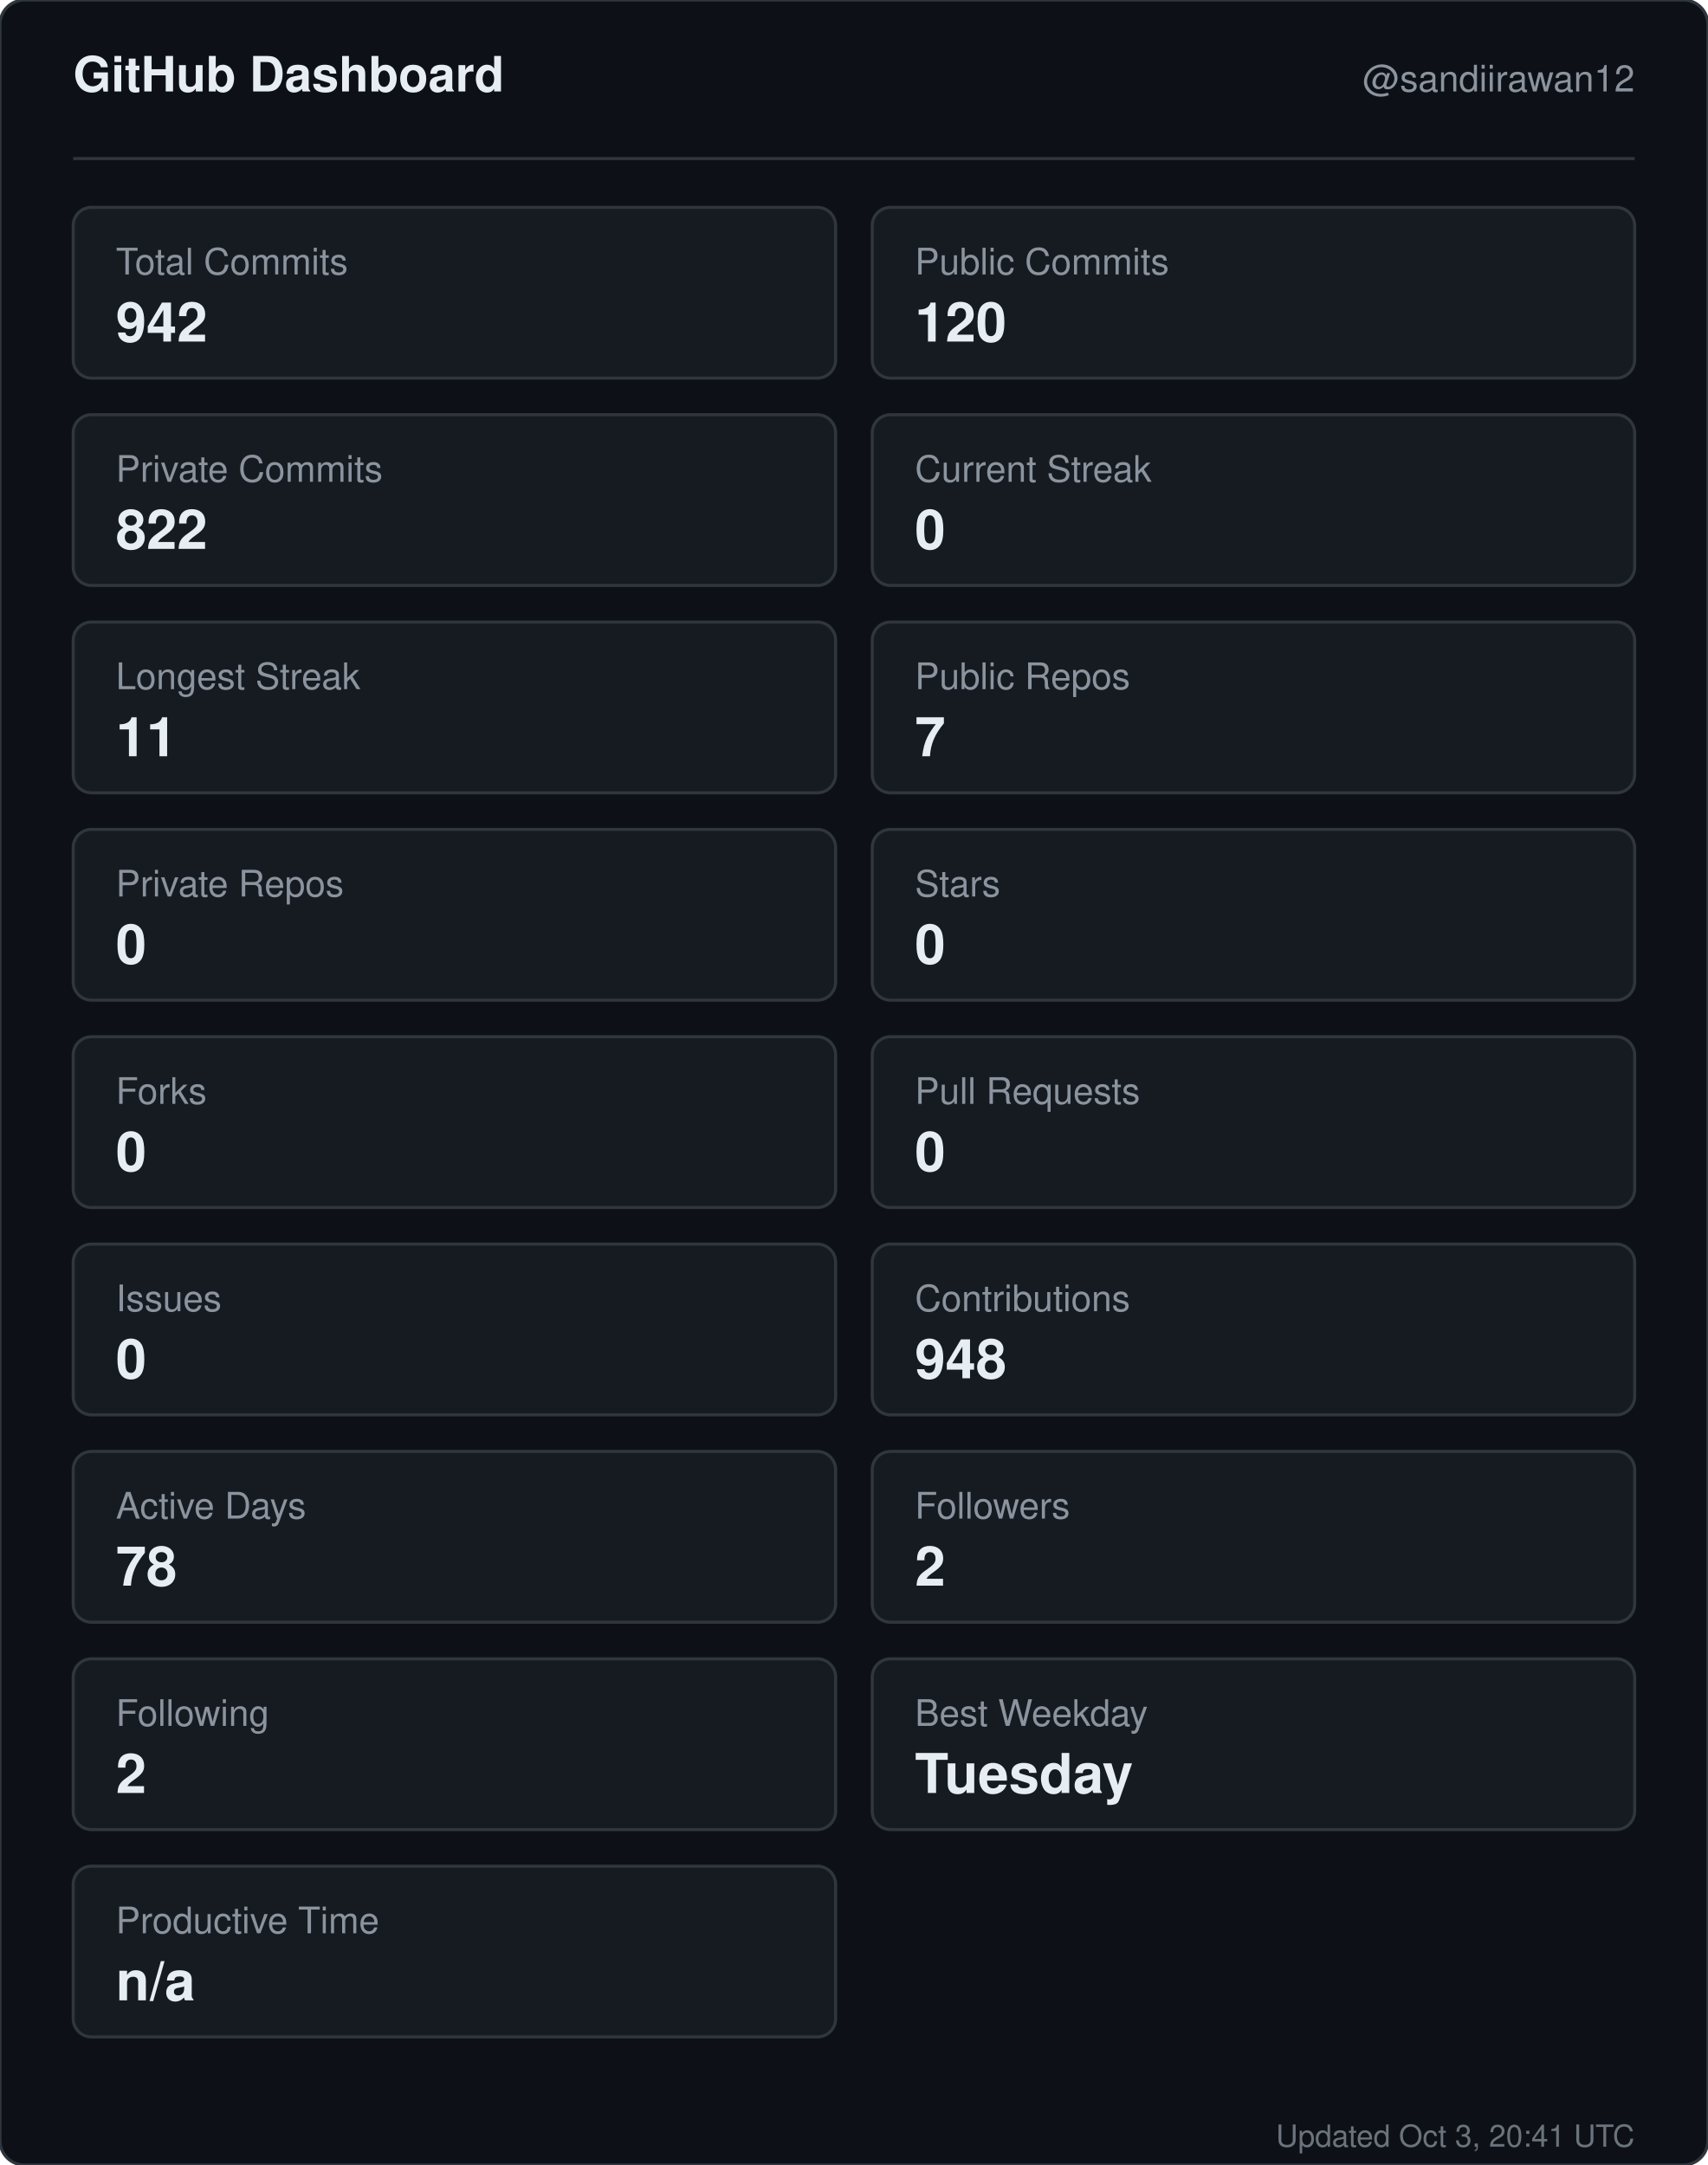
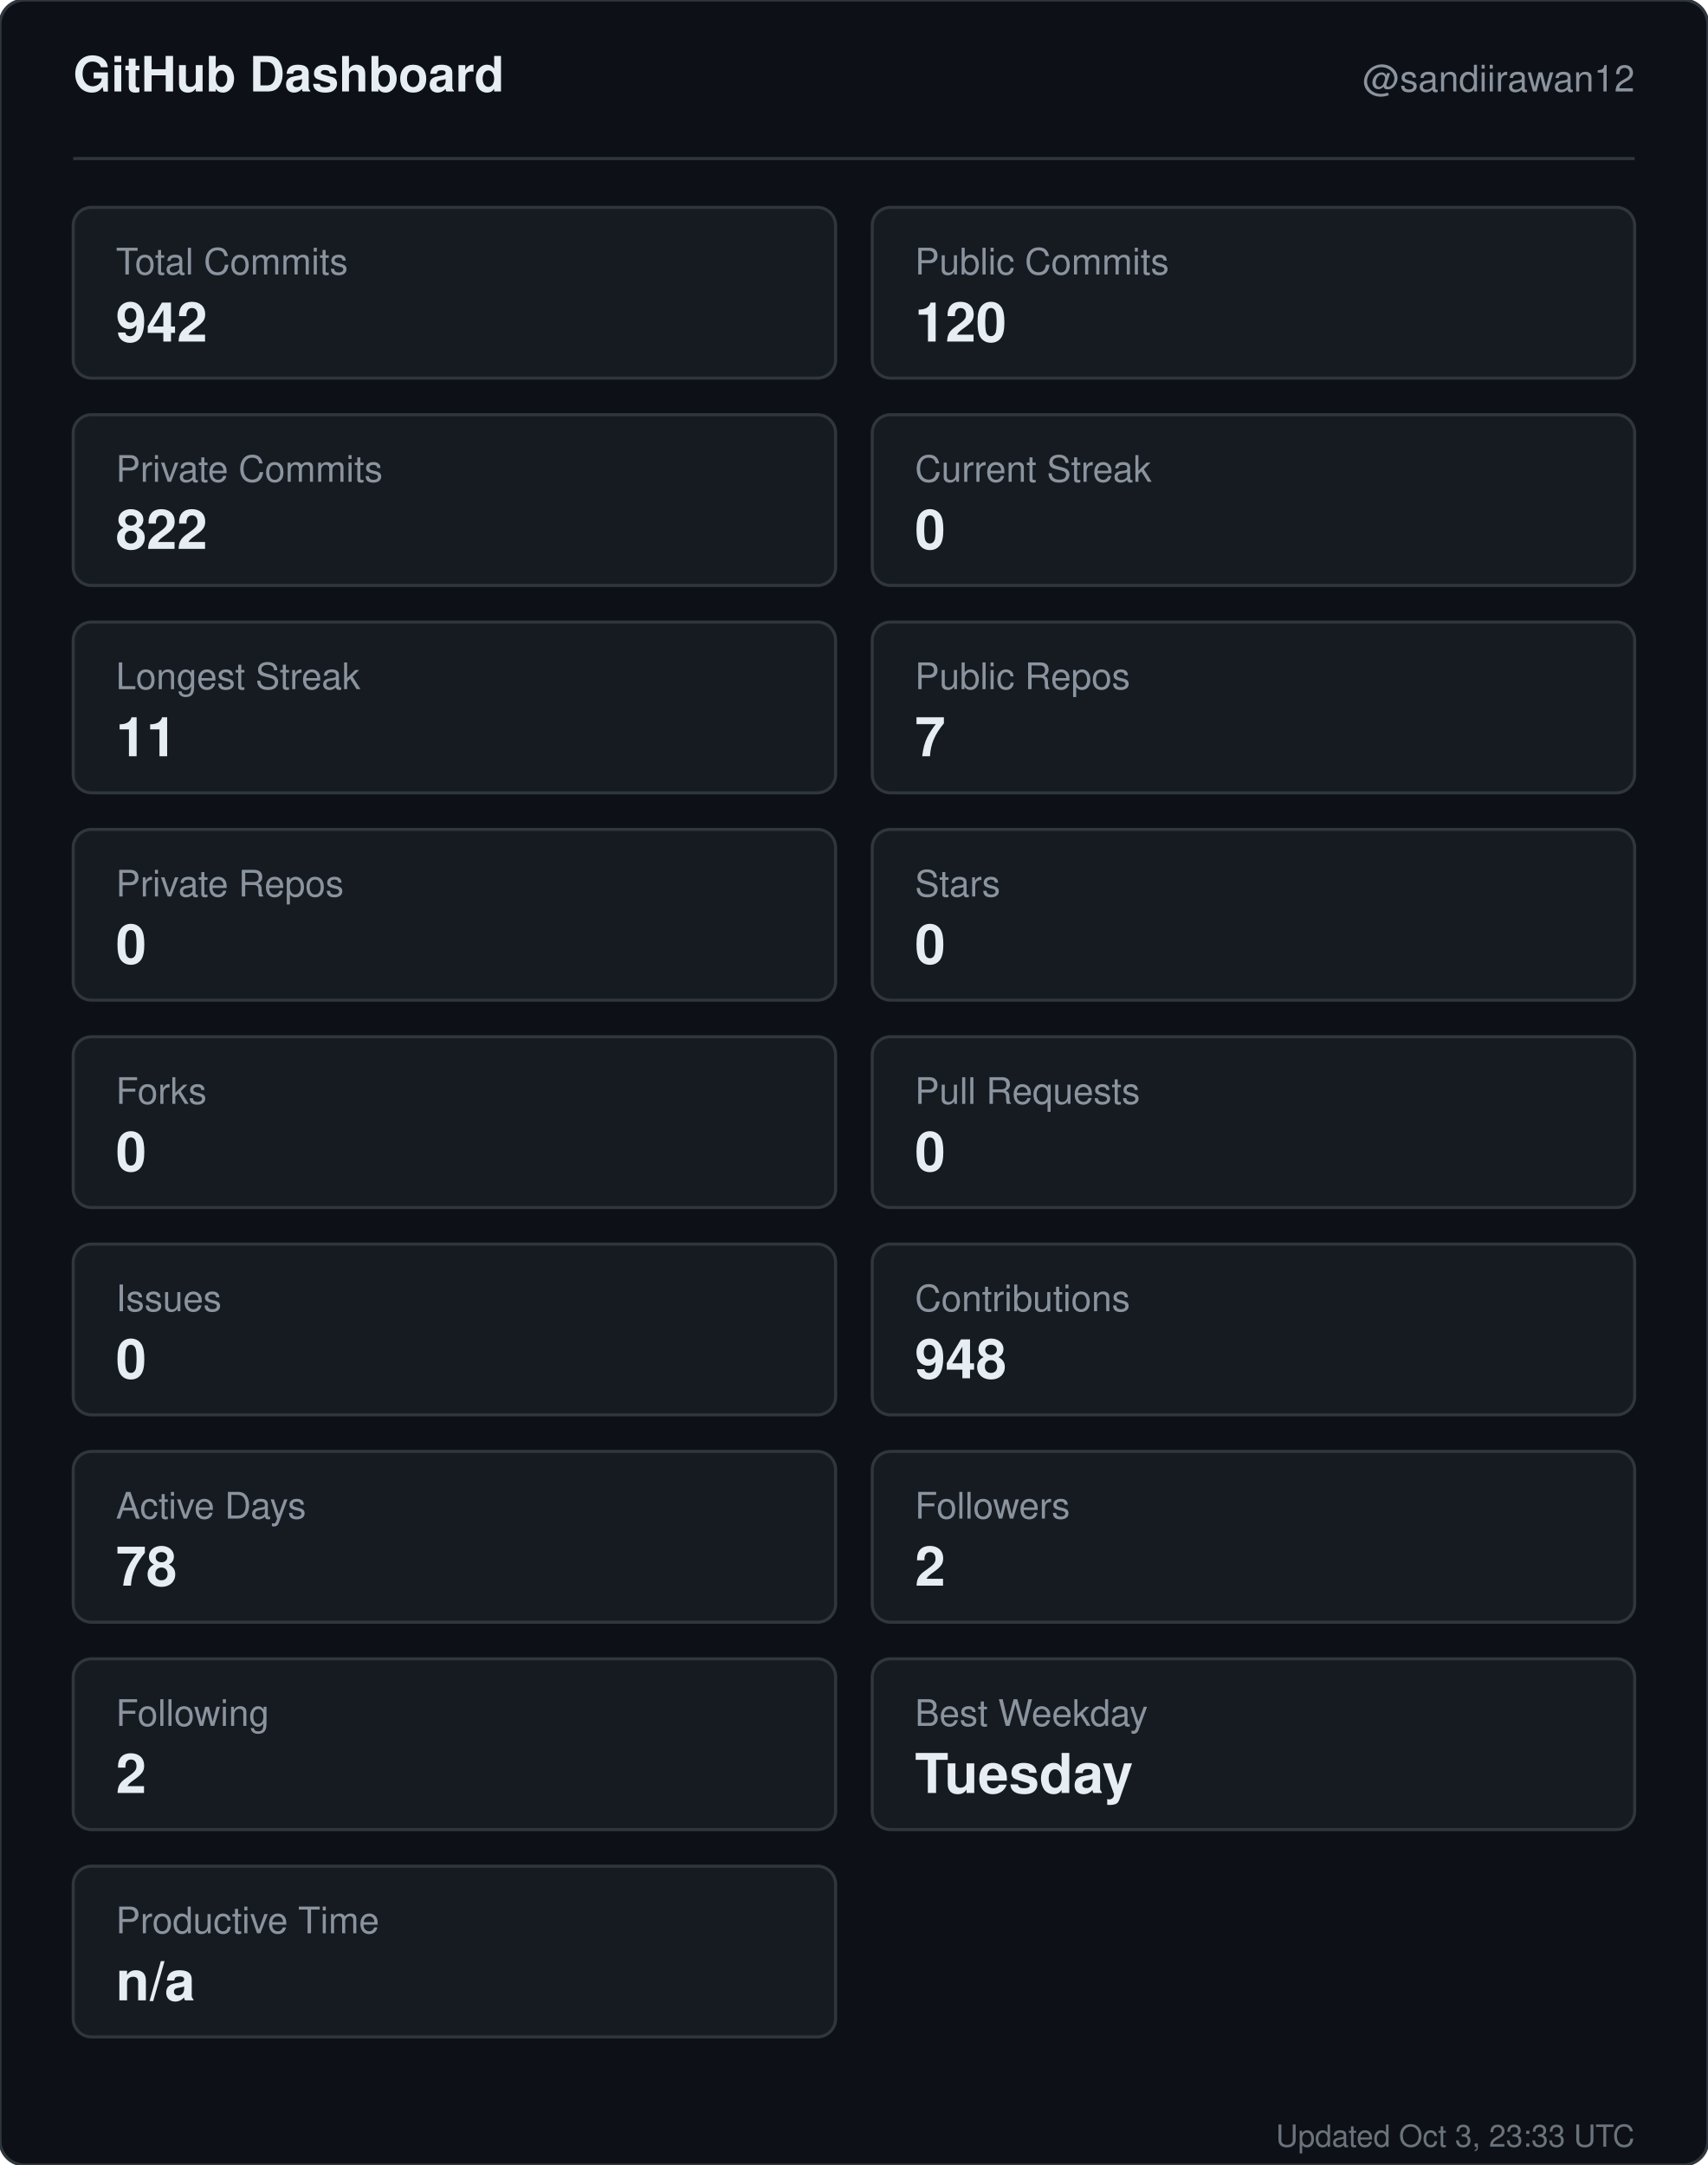
<svg xmlns="http://www.w3.org/2000/svg" width="560" height="710" viewBox="0 0 560 710" role="img" aria-label="GitHub dashboard for sandiirawan12">
  <rect width="560" height="710" rx="8" fill="#0d1117" stroke="#30363d" />
  <g font-family="-apple-system, BlinkMacSystemFont, Segoe UI, Helvetica, Arial, sans-serif">
    <text x="24" y="30" fill="#e6edf3" font-size="16" font-weight="700">GitHub Dashboard</text>
    <text x="536" y="30" fill="#8b949e" font-size="12" text-anchor="end">@sandiirawan12</text>
    <line x1="24" y1="52" x2="536" y2="52" stroke="#30363d" />
    <rect x="24" y="68" width="250" height="56" rx="6" fill="#161b22" stroke="#30363d" />
    <text x="38" y="90" fill="#8b949e" font-size="12">Total Commits</text>
    <text x="38" y="112" fill="#e6edf3" font-size="18" font-weight="700">942</text>
    <rect x="286" y="68" width="250" height="56" rx="6" fill="#161b22" stroke="#30363d" />
    <text x="300" y="90" fill="#8b949e" font-size="12">Public Commits</text>
    <text x="300" y="112" fill="#e6edf3" font-size="18" font-weight="700">120</text>
    <rect x="24" y="136" width="250" height="56" rx="6" fill="#161b22" stroke="#30363d" />
    <text x="38" y="158" fill="#8b949e" font-size="12">Private Commits</text>
    <text x="38" y="180" fill="#e6edf3" font-size="18" font-weight="700">822</text>
    <rect x="286" y="136" width="250" height="56" rx="6" fill="#161b22" stroke="#30363d" />
    <text x="300" y="158" fill="#8b949e" font-size="12">Current Streak</text>
    <text x="300" y="180" fill="#e6edf3" font-size="18" font-weight="700">0</text>
    <rect x="24" y="204" width="250" height="56" rx="6" fill="#161b22" stroke="#30363d" />
    <text x="38" y="226" fill="#8b949e" font-size="12">Longest Streak</text>
    <text x="38" y="248" fill="#e6edf3" font-size="18" font-weight="700">11</text>
    <rect x="286" y="204" width="250" height="56" rx="6" fill="#161b22" stroke="#30363d" />
    <text x="300" y="226" fill="#8b949e" font-size="12">Public Repos</text>
    <text x="300" y="248" fill="#e6edf3" font-size="18" font-weight="700">7</text>
    <rect x="24" y="272" width="250" height="56" rx="6" fill="#161b22" stroke="#30363d" />
    <text x="38" y="294" fill="#8b949e" font-size="12">Private Repos</text>
    <text x="38" y="316" fill="#e6edf3" font-size="18" font-weight="700">0</text>
    <rect x="286" y="272" width="250" height="56" rx="6" fill="#161b22" stroke="#30363d" />
    <text x="300" y="294" fill="#8b949e" font-size="12">Stars</text>
    <text x="300" y="316" fill="#e6edf3" font-size="18" font-weight="700">0</text>
    <rect x="24" y="340" width="250" height="56" rx="6" fill="#161b22" stroke="#30363d" />
    <text x="38" y="362" fill="#8b949e" font-size="12">Forks</text>
    <text x="38" y="384" fill="#e6edf3" font-size="18" font-weight="700">0</text>
    <rect x="286" y="340" width="250" height="56" rx="6" fill="#161b22" stroke="#30363d" />
    <text x="300" y="362" fill="#8b949e" font-size="12">Pull Requests</text>
    <text x="300" y="384" fill="#e6edf3" font-size="18" font-weight="700">0</text>
    <rect x="24" y="408" width="250" height="56" rx="6" fill="#161b22" stroke="#30363d" />
    <text x="38" y="430" fill="#8b949e" font-size="12">Issues</text>
    <text x="38" y="452" fill="#e6edf3" font-size="18" font-weight="700">0</text>
    <rect x="286" y="408" width="250" height="56" rx="6" fill="#161b22" stroke="#30363d" />
    <text x="300" y="430" fill="#8b949e" font-size="12">Contributions</text>
    <text x="300" y="452" fill="#e6edf3" font-size="18" font-weight="700">948</text>
    <rect x="24" y="476" width="250" height="56" rx="6" fill="#161b22" stroke="#30363d" />
    <text x="38" y="498" fill="#8b949e" font-size="12">Active Days</text>
    <text x="38" y="520" fill="#e6edf3" font-size="18" font-weight="700">78</text>
    <rect x="286" y="476" width="250" height="56" rx="6" fill="#161b22" stroke="#30363d" />
    <text x="300" y="498" fill="#8b949e" font-size="12">Followers</text>
    <text x="300" y="520" fill="#e6edf3" font-size="18" font-weight="700">2</text>
    <rect x="24" y="544" width="250" height="56" rx="6" fill="#161b22" stroke="#30363d" />
    <text x="38" y="566" fill="#8b949e" font-size="12">Following</text>
    <text x="38" y="588" fill="#e6edf3" font-size="18" font-weight="700">2</text>
    <rect x="286" y="544" width="250" height="56" rx="6" fill="#161b22" stroke="#30363d" />
    <text x="300" y="566" fill="#8b949e" font-size="12">Best Weekday</text>
    <text x="300" y="588" fill="#e6edf3" font-size="18" font-weight="700">Tuesday</text>
    <rect x="24" y="612" width="250" height="56" rx="6" fill="#161b22" stroke="#30363d" />
    <text x="38" y="634" fill="#8b949e" font-size="12">Productive Time</text>
    <text x="38" y="656" fill="#e6edf3" font-size="18" font-weight="700">n/a</text>
-     <text x="536" y="704" fill="#8b949e" font-size="10" text-anchor="end" opacity="0.75">Updated Oct 3, 20:41 UTC</text>
+     <text x="536" y="704" fill="#8b949e" font-size="10" text-anchor="end" opacity="0.75">Updated Oct 3, 23:33 UTC</text>
  </g>
</svg>
